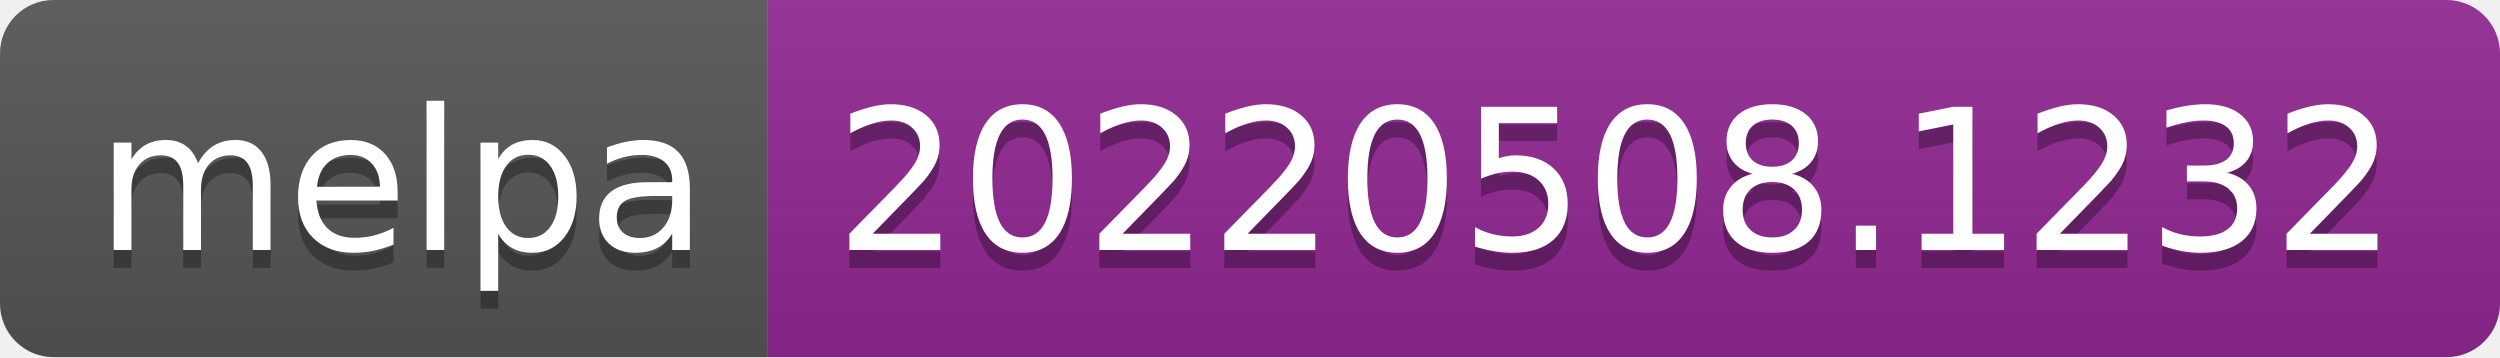
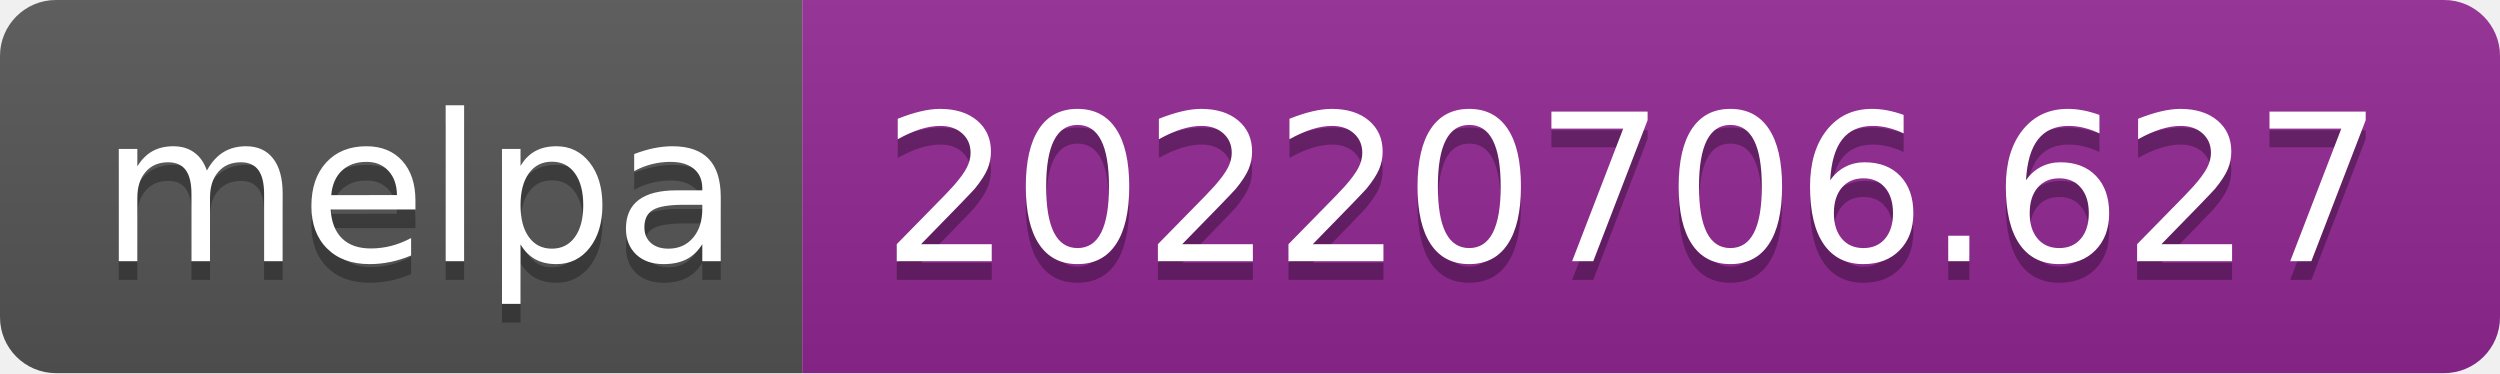
- <svg xmlns="http://www.w3.org/2000/svg" width="140" height="20" role="img" aria-label="melpa: 20220508.1232">
+ <svg xmlns="http://www.w3.org/2000/svg" width="134" height="20" role="img" aria-label="melpa: 20220706.627">
  <linearGradient id="s" x2="0" y2="100%">
    <stop offset="0" stop-color="#bbb" stop-opacity=".1" />
    <stop offset="1" stop-opacity=".1" />
  </linearGradient>
  <clipPath id="r">
-     <rect width="140" height="20" rx="3" fill="#fff" />
+     <rect width="134" height="20" rx="3" fill="#fff" />
  </clipPath>
  <g clip-path="url(#r)">
    <rect width="43" height="20" fill="#555" />
-     <rect x="43" width="97" height="20" fill="#922793" />
-     <rect width="140" height="20" fill="url(#s)" />
+     <rect x="43" width="91" height="20" fill="#922793" />
+     <rect width="134" height="20" fill="url(#s)" />
  </g>
  <g fill="#fff" text-anchor="middle" font-family="Verdana,Geneva,DejaVu Sans,sans-serif" text-rendering="geometricPrecision" font-size="110">
    <text aria-hidden="true" x="225" y="150" fill="#010101" fill-opacity=".3" transform="scale(.1)" textLength="330">melpa</text>
    <text x="225" y="140" transform="scale(.1)" fill="#fff" textLength="330">melpa</text>
-     <text aria-hidden="true" x="905" y="150" fill="#010101" fill-opacity=".3" transform="scale(.1)" textLength="870">20220508.1232</text>
-     <text x="905" y="140" transform="scale(.1)" fill="#fff" textLength="870">20220508.1232</text>
+     <text aria-hidden="true" x="875" y="150" fill="#010101" fill-opacity=".3" transform="scale(.1)" textLength="810">20220706.627</text>
+     <text x="875" y="140" transform="scale(.1)" fill="#fff" textLength="810">20220706.627</text>
  </g>
</svg>
